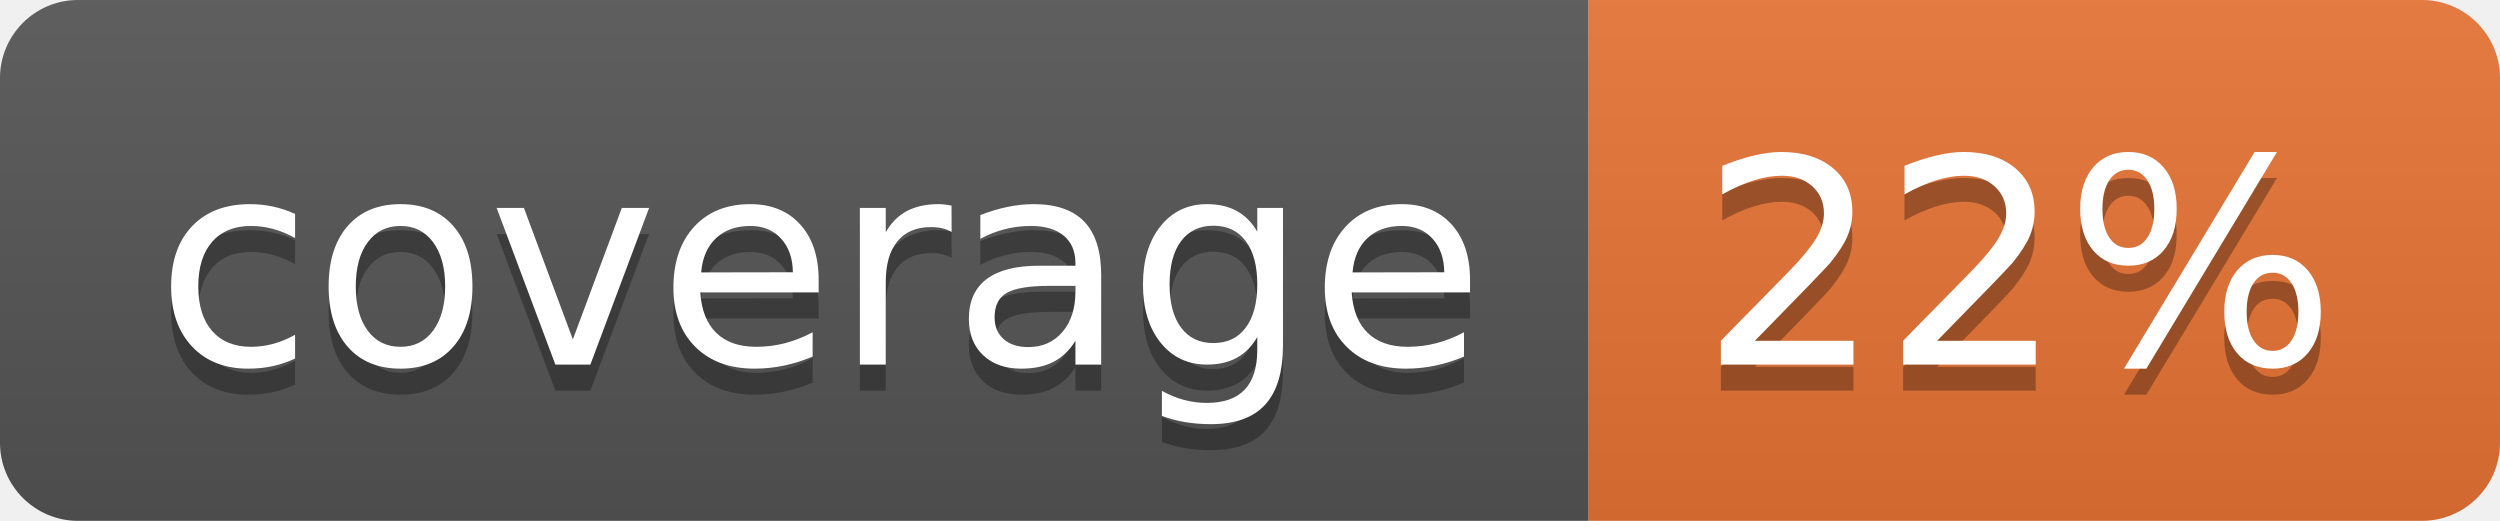
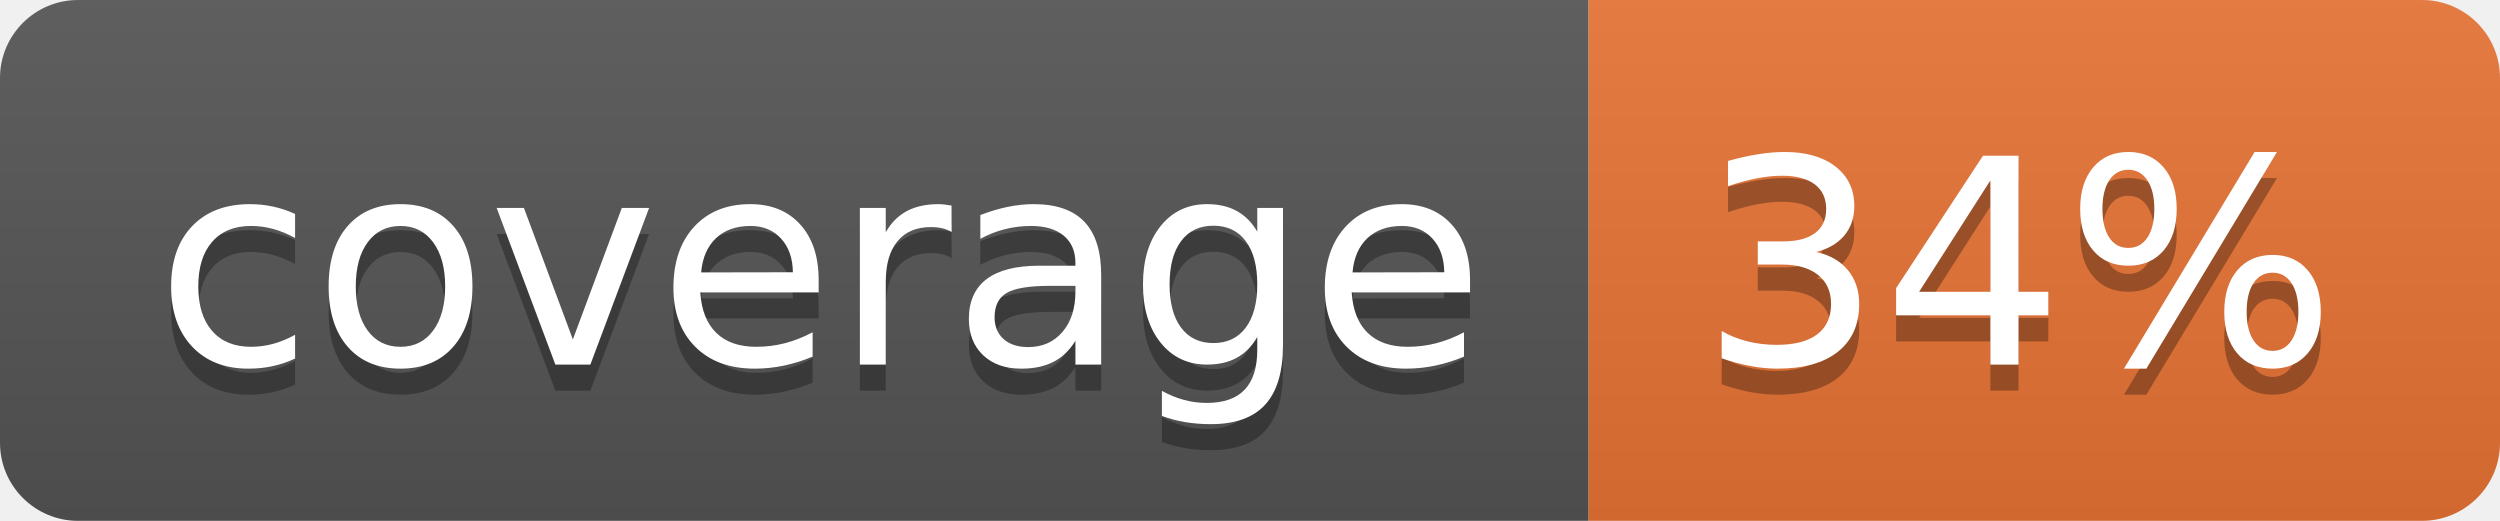
<svg xmlns="http://www.w3.org/2000/svg" width="96" height="20">
  <linearGradient id="b" x2="0" y2="100%">
    <stop offset="0" stop-color="#bbb" stop-opacity=".1" />
    <stop offset="1" stop-opacity=".1" />
  </linearGradient>
  <clipPath id="a">
    <rect width="96" height="20" rx="3" fill="#fff" />
  </clipPath>
  <g clip-path="url(#a)">
    <path fill="#555" d="M0 0h61v20H0z" />
    <path fill="#E87435" d="M61 0h35v20H61z" />
    <path fill="url(#b)" d="M0 0h96v20H0z" />
  </g>
  <g fill="#fff" text-anchor="middle" font-family="DejaVu Sans,Verdana,Geneva,sans-serif" font-size="110">
    <text x="315" y="150" fill="#010101" fill-opacity=".3" transform="scale(.1)" textLength="510">coverage</text>
    <text x="315" y="140" transform="scale(.1)" textLength="510">coverage</text>
-     <text x="775" y="150" fill="#010101" fill-opacity=".3" transform="scale(.1)" textLength="250">22%</text>
-     <text x="775" y="140" transform="scale(.1)" textLength="250">22%</text>
+     <text x="775" y="150" fill="#010101" fill-opacity=".3" transform="scale(.1)" textLength="250">34%</text>
+     <text x="775" y="140" transform="scale(.1)" textLength="250">34%</text>
  </g>
</svg>
